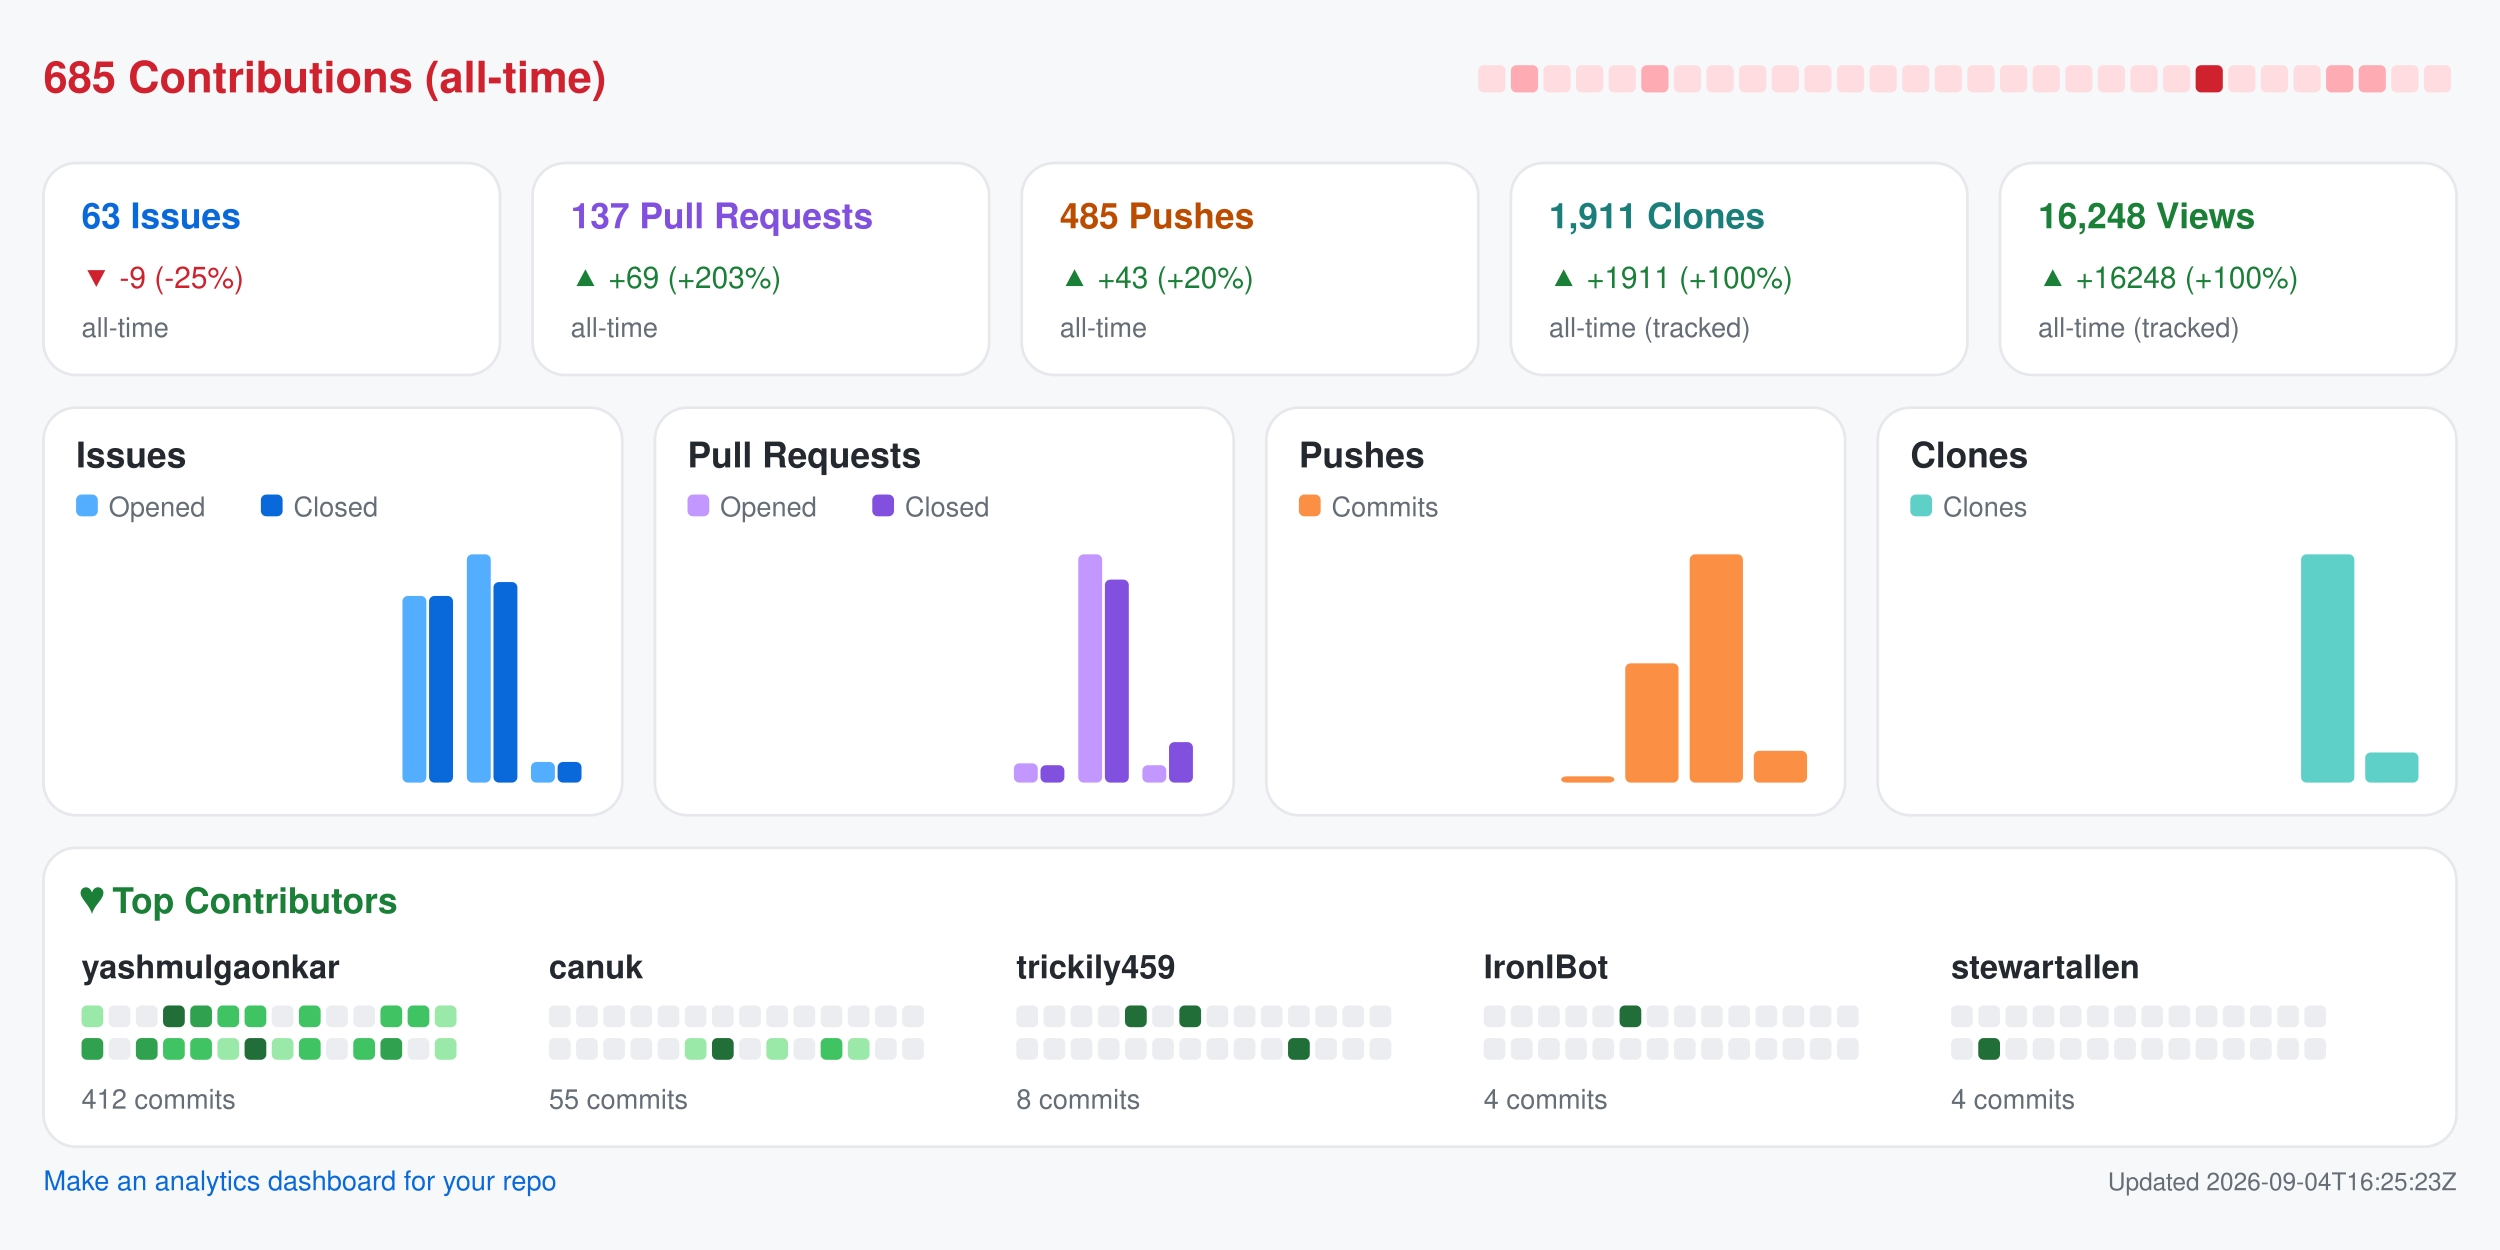
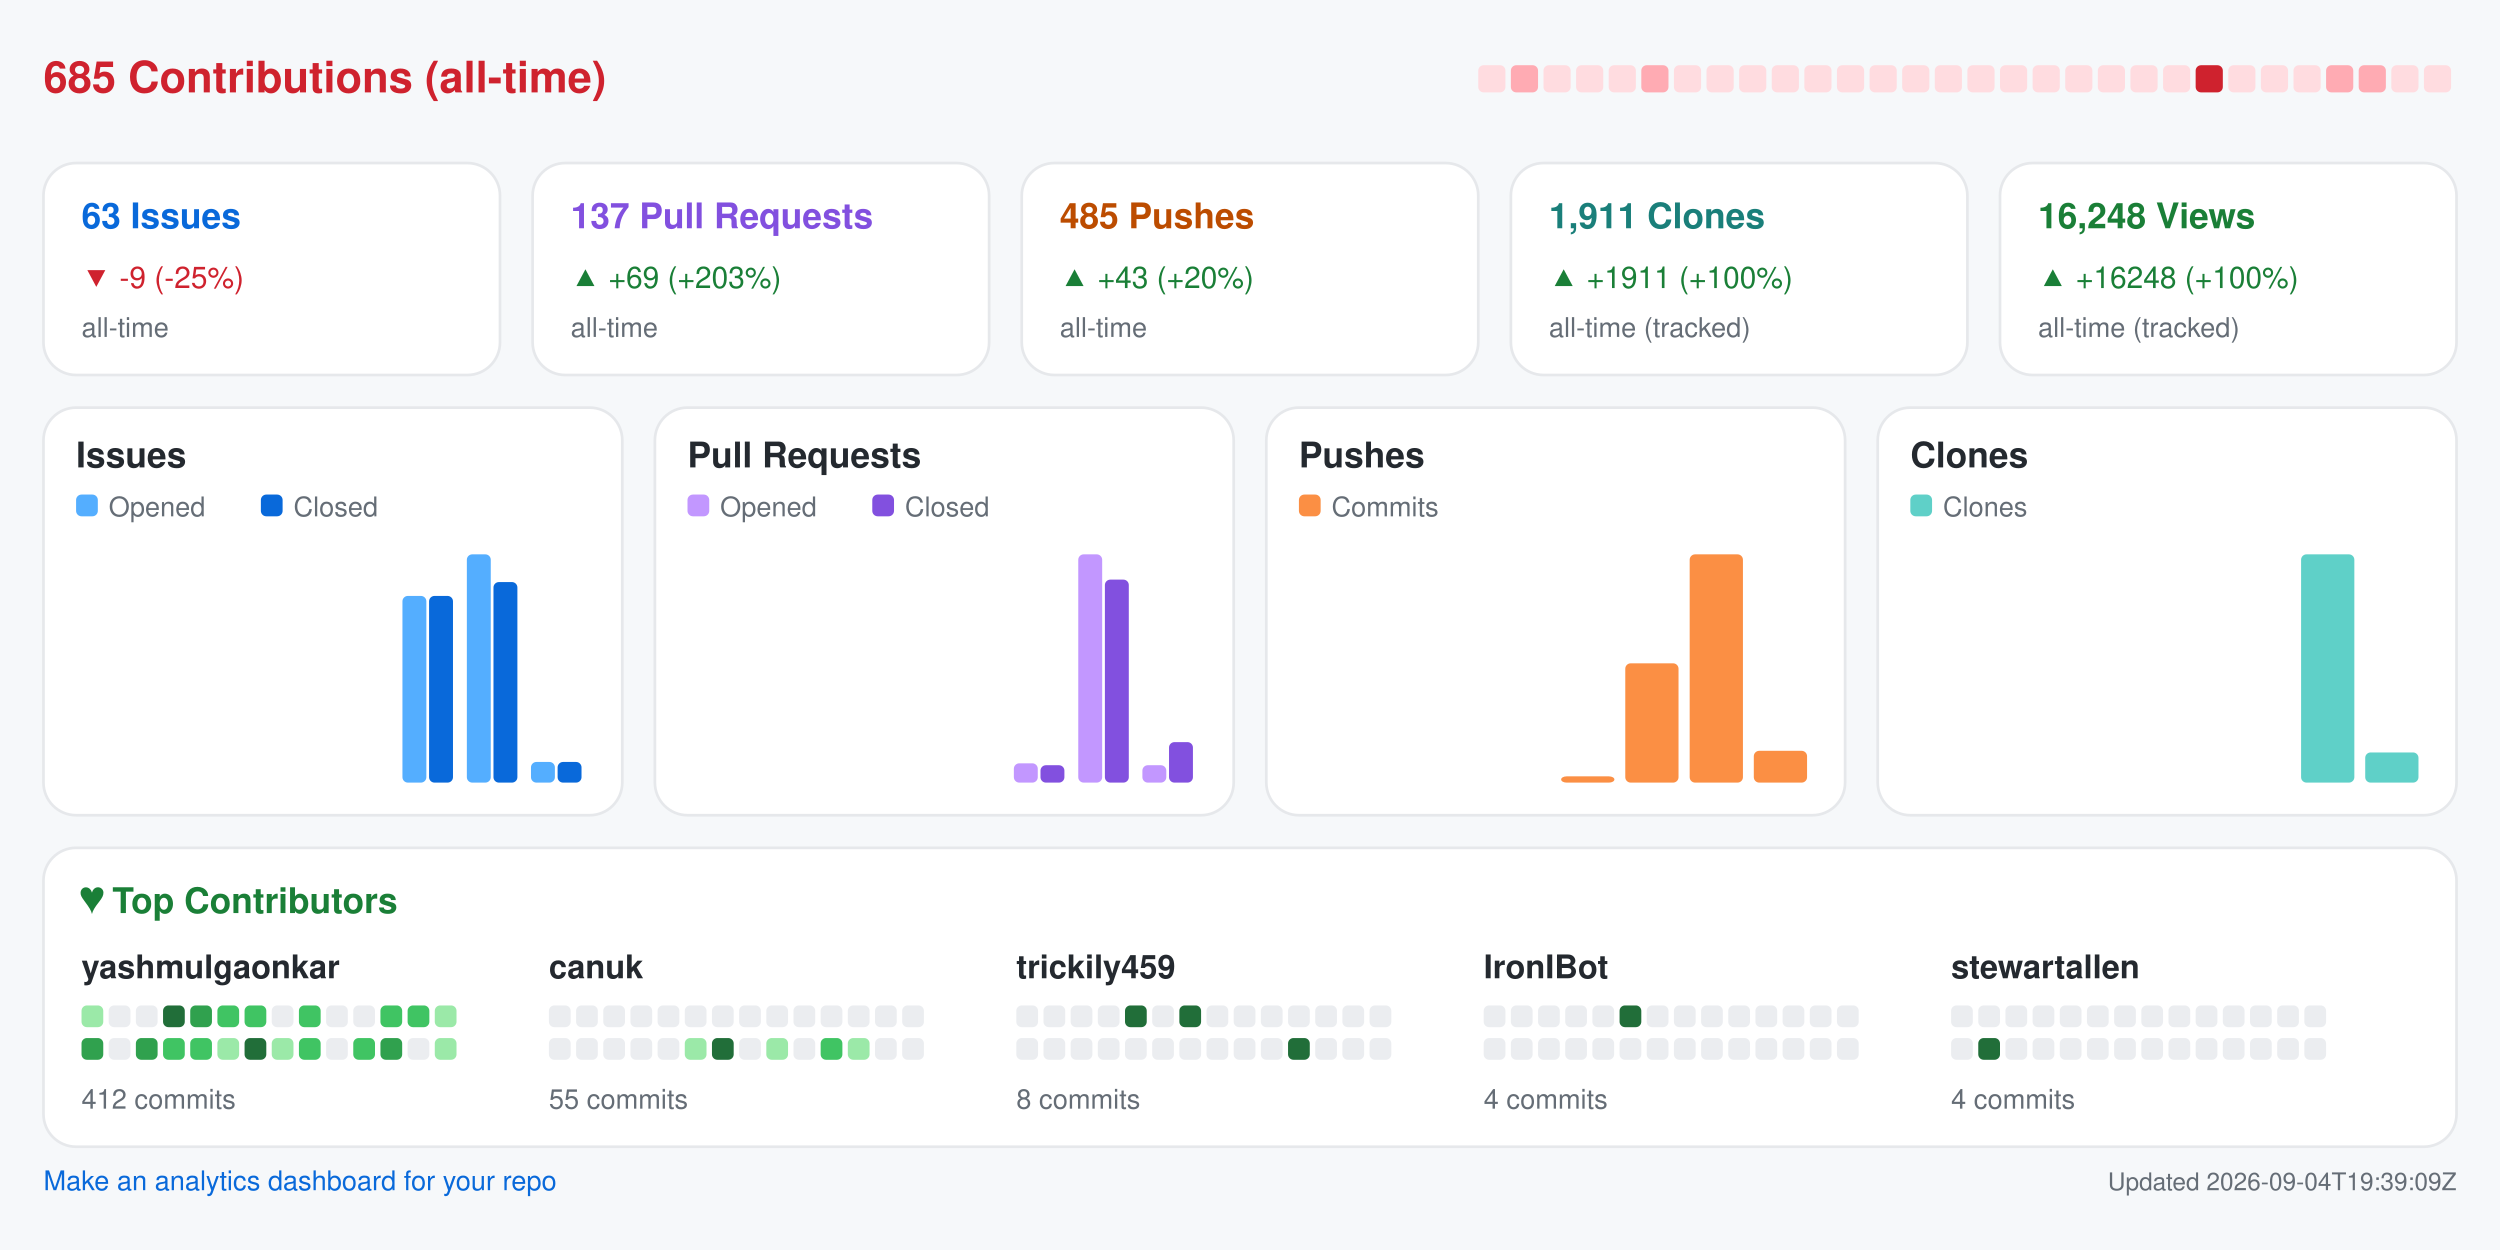
<svg xmlns="http://www.w3.org/2000/svg" width="920" height="460" viewBox="0 0 920 460" role="img" aria-label="Repository analytics for yashmulgaonkar/FlightScnr_Pi">
  <rect x="0.0" y="0.0" width="920.0" height="460.0" rx="0" fill="#f6f8fa" />
  <text x="16.0" y="34.0" fill="#cf222e" font-size="16" font-family="-apple-system,BlinkMacSystemFont,Segoe UI,Helvetica,Arial,sans-serif" font-weight="600" text-anchor="start">685 Contributions (all-time)</text>
  <rect x="544.0" y="24.0" width="10.0" height="10.0" rx="2" fill="#ffdce0" />
  <rect x="556.0" y="24.0" width="10.0" height="10.0" rx="2" fill="#ffabb3" />
  <rect x="568.0" y="24.0" width="10.0" height="10.0" rx="2" fill="#ffdce0" />
  <rect x="580.0" y="24.0" width="10.0" height="10.0" rx="2" fill="#ffdce0" />
  <rect x="592.0" y="24.0" width="10.0" height="10.0" rx="2" fill="#ffdce0" />
  <rect x="604.0" y="24.0" width="10.0" height="10.0" rx="2" fill="#ffabb3" />
  <rect x="616.0" y="24.0" width="10.0" height="10.0" rx="2" fill="#ffdce0" />
  <rect x="628.0" y="24.0" width="10.0" height="10.0" rx="2" fill="#ffdce0" />
  <rect x="640.0" y="24.0" width="10.0" height="10.0" rx="2" fill="#ffdce0" />
  <rect x="652.0" y="24.0" width="10.0" height="10.0" rx="2" fill="#ffdce0" />
  <rect x="664.0" y="24.0" width="10.0" height="10.0" rx="2" fill="#ffdce0" />
  <rect x="676.0" y="24.0" width="10.0" height="10.0" rx="2" fill="#ffdce0" />
  <rect x="688.0" y="24.0" width="10.0" height="10.0" rx="2" fill="#ffdce0" />
  <rect x="700.0" y="24.0" width="10.0" height="10.0" rx="2" fill="#ffdce0" />
  <rect x="712.0" y="24.0" width="10.0" height="10.0" rx="2" fill="#ffdce0" />
  <rect x="724.0" y="24.0" width="10.0" height="10.0" rx="2" fill="#ffdce0" />
  <rect x="736.0" y="24.0" width="10.0" height="10.0" rx="2" fill="#ffdce0" />
  <rect x="748.0" y="24.0" width="10.0" height="10.0" rx="2" fill="#ffdce0" />
  <rect x="760.0" y="24.0" width="10.0" height="10.0" rx="2" fill="#ffdce0" />
  <rect x="772.0" y="24.0" width="10.0" height="10.0" rx="2" fill="#ffdce0" />
  <rect x="784.0" y="24.0" width="10.0" height="10.0" rx="2" fill="#ffdce0" />
  <rect x="796.0" y="24.0" width="10.0" height="10.0" rx="2" fill="#ffdce0" />
  <rect x="808.0" y="24.0" width="10.0" height="10.0" rx="2" fill="#cf222e" />
  <rect x="820.0" y="24.0" width="10.0" height="10.0" rx="2" fill="#ffdce0" />
  <rect x="832.0" y="24.0" width="10.0" height="10.0" rx="2" fill="#ffdce0" />
  <rect x="844.0" y="24.0" width="10.0" height="10.0" rx="2" fill="#ffdce0" />
  <rect x="856.0" y="24.0" width="10.0" height="10.0" rx="2" fill="#ffabb3" />
  <rect x="868.0" y="24.0" width="10.0" height="10.0" rx="2" fill="#ffabb3" />
  <rect x="880.0" y="24.0" width="10.0" height="10.0" rx="2" fill="#ffdce0" />
  <rect x="892.0" y="24.0" width="10.0" height="10.0" rx="2" fill="#ffdce0" />
  <rect x="16.0" y="60.0" width="168.0" height="78.0" rx="12" fill="#ffffff" stroke="#e6e8eb" />
  <text x="30.0" y="84.0" fill="#0969da" font-size="13" font-family="-apple-system,BlinkMacSystemFont,Segoe UI,Helvetica,Arial,sans-serif" font-weight="600" text-anchor="start">63 Issues</text>
  <text x="30.0" y="106.0" fill="#cf222e" font-size="11" font-family="-apple-system,BlinkMacSystemFont,Segoe UI,Helvetica,Arial,sans-serif" font-weight="400" text-anchor="start">▼ -9 (-25%)</text>
  <text x="30.0" y="124.0" fill="#656d76" font-size="10" font-family="-apple-system,BlinkMacSystemFont,Segoe UI,Helvetica,Arial,sans-serif" font-weight="400" text-anchor="start">all-time</text>
  <rect x="196.0" y="60.0" width="168.0" height="78.0" rx="12" fill="#ffffff" stroke="#e6e8eb" />
  <text x="210.0" y="84.0" fill="#8250df" font-size="13" font-family="-apple-system,BlinkMacSystemFont,Segoe UI,Helvetica,Arial,sans-serif" font-weight="600" text-anchor="start">137 Pull Requests</text>
  <text x="210.0" y="106.0" fill="#1a7f37" font-size="11" font-family="-apple-system,BlinkMacSystemFont,Segoe UI,Helvetica,Arial,sans-serif" font-weight="400" text-anchor="start">▲ +69 (+203%)</text>
  <text x="210.0" y="124.0" fill="#656d76" font-size="10" font-family="-apple-system,BlinkMacSystemFont,Segoe UI,Helvetica,Arial,sans-serif" font-weight="400" text-anchor="start">all-time</text>
  <rect x="376.0" y="60.0" width="168.0" height="78.0" rx="12" fill="#ffffff" stroke="#e6e8eb" />
  <text x="390.0" y="84.0" fill="#bc4c00" font-size="13" font-family="-apple-system,BlinkMacSystemFont,Segoe UI,Helvetica,Arial,sans-serif" font-weight="600" text-anchor="start">485 Pushes</text>
  <text x="390.0" y="106.0" fill="#1a7f37" font-size="11" font-family="-apple-system,BlinkMacSystemFont,Segoe UI,Helvetica,Arial,sans-serif" font-weight="400" text-anchor="start">▲ +43 (+20%)</text>
  <text x="390.0" y="124.0" fill="#656d76" font-size="10" font-family="-apple-system,BlinkMacSystemFont,Segoe UI,Helvetica,Arial,sans-serif" font-weight="400" text-anchor="start">all-time</text>
  <rect x="556.0" y="60.0" width="168.0" height="78.0" rx="12" fill="#ffffff" stroke="#e6e8eb" />
  <text x="570.0" y="84.0" fill="#1a7f7a" font-size="13" font-family="-apple-system,BlinkMacSystemFont,Segoe UI,Helvetica,Arial,sans-serif" font-weight="600" text-anchor="start">1,911 Clones</text>
  <text x="570.0" y="106.0" fill="#1a7f37" font-size="11" font-family="-apple-system,BlinkMacSystemFont,Segoe UI,Helvetica,Arial,sans-serif" font-weight="400" text-anchor="start">▲ +1911 (+100%)</text>
  <text x="570.0" y="124.0" fill="#656d76" font-size="10" font-family="-apple-system,BlinkMacSystemFont,Segoe UI,Helvetica,Arial,sans-serif" font-weight="400" text-anchor="start">all-time (tracked)</text>
  <rect x="736.0" y="60.0" width="168.0" height="78.0" rx="12" fill="#ffffff" stroke="#e6e8eb" />
  <text x="750.0" y="84.0" fill="#1a7f37" font-size="13" font-family="-apple-system,BlinkMacSystemFont,Segoe UI,Helvetica,Arial,sans-serif" font-weight="600" text-anchor="start">16,248 Views</text>
  <text x="750.0" y="106.0" fill="#1a7f37" font-size="11" font-family="-apple-system,BlinkMacSystemFont,Segoe UI,Helvetica,Arial,sans-serif" font-weight="400" text-anchor="start">▲ +16248 (+100%)</text>
  <text x="750.0" y="124.0" fill="#656d76" font-size="10" font-family="-apple-system,BlinkMacSystemFont,Segoe UI,Helvetica,Arial,sans-serif" font-weight="400" text-anchor="start">all-time (tracked)</text>
  <rect x="16.0" y="150.0" width="213.0" height="150.0" rx="12" fill="#ffffff" stroke="#e6e8eb" />
  <text x="28.0" y="172.0" fill="#24292f" font-size="13" font-family="-apple-system,BlinkMacSystemFont,Segoe UI,Helvetica,Arial,sans-serif" font-weight="600" text-anchor="start">Issues</text>
  <rect x="28.0" y="182.0" width="8.0" height="8.0" rx="2" fill="#54aeff" />
  <text x="40.0" y="190.0" fill="#656d76" font-size="10" font-family="-apple-system,BlinkMacSystemFont,Segoe UI,Helvetica,Arial,sans-serif" font-weight="400" text-anchor="start">Opened</text>
  <rect x="96.0" y="182.0" width="8.0" height="8.0" rx="2" fill="#0969da" />
  <text x="108.0" y="190.0" fill="#656d76" font-size="10" font-family="-apple-system,BlinkMacSystemFont,Segoe UI,Helvetica,Arial,sans-serif" font-weight="400" text-anchor="start">Closed</text>
  <rect x="30.0" y="288.0" width="8.8" height="0.0" rx="2" fill="#54aeff" />
  <rect x="39.8" y="288.0" width="8.8" height="0.0" rx="2" fill="#0969da" />
  <rect x="53.6" y="288.0" width="8.8" height="0.0" rx="2" fill="#54aeff" />
  <rect x="63.4" y="288.0" width="8.8" height="0.0" rx="2" fill="#0969da" />
  <rect x="77.2" y="288.0" width="8.8" height="0.0" rx="2" fill="#54aeff" />
  <rect x="87.1" y="288.0" width="8.8" height="0.0" rx="2" fill="#0969da" />
  <rect x="100.9" y="288.0" width="8.8" height="0.0" rx="2" fill="#54aeff" />
  <rect x="110.7" y="288.0" width="8.8" height="0.0" rx="2" fill="#0969da" />
  <rect x="124.5" y="288.0" width="8.8" height="0.0" rx="2" fill="#54aeff" />
  <rect x="134.3" y="288.0" width="8.8" height="0.0" rx="2" fill="#0969da" />
  <rect x="148.1" y="219.3" width="8.8" height="68.7" rx="2" fill="#54aeff" />
  <rect x="157.9" y="219.3" width="8.8" height="68.7" rx="2" fill="#0969da" />
  <rect x="171.8" y="204.0" width="8.8" height="84.0" rx="2" fill="#54aeff" />
  <rect x="181.6" y="214.2" width="8.8" height="73.8" rx="2" fill="#0969da" />
  <rect x="195.4" y="280.4" width="8.8" height="7.6" rx="2" fill="#54aeff" />
  <rect x="205.2" y="280.4" width="8.8" height="7.6" rx="2" fill="#0969da" />
  <rect x="241.0" y="150.0" width="213.0" height="150.0" rx="12" fill="#ffffff" stroke="#e6e8eb" />
  <text x="253.0" y="172.0" fill="#24292f" font-size="13" font-family="-apple-system,BlinkMacSystemFont,Segoe UI,Helvetica,Arial,sans-serif" font-weight="600" text-anchor="start">Pull Requests</text>
  <rect x="253.0" y="182.0" width="8.0" height="8.0" rx="2" fill="#c297ff" />
  <text x="265.0" y="190.0" fill="#656d76" font-size="10" font-family="-apple-system,BlinkMacSystemFont,Segoe UI,Helvetica,Arial,sans-serif" font-weight="400" text-anchor="start">Opened</text>
  <rect x="321.0" y="182.0" width="8.0" height="8.0" rx="2" fill="#8250df" />
  <text x="333.0" y="190.0" fill="#656d76" font-size="10" font-family="-apple-system,BlinkMacSystemFont,Segoe UI,Helvetica,Arial,sans-serif" font-weight="400" text-anchor="start">Closed</text>
  <rect x="255.0" y="288.0" width="8.8" height="0.0" rx="2" fill="#c297ff" />
  <rect x="264.8" y="288.0" width="8.8" height="0.0" rx="2" fill="#8250df" />
  <rect x="278.6" y="288.0" width="8.8" height="0.0" rx="2" fill="#c297ff" />
  <rect x="288.4" y="288.0" width="8.8" height="0.0" rx="2" fill="#8250df" />
  <rect x="302.2" y="288.0" width="8.8" height="0.0" rx="2" fill="#c297ff" />
  <rect x="312.1" y="288.0" width="8.8" height="0.0" rx="2" fill="#8250df" />
  <rect x="325.9" y="288.0" width="8.8" height="0.0" rx="2" fill="#c297ff" />
  <rect x="335.7" y="288.0" width="8.8" height="0.0" rx="2" fill="#8250df" />
  <rect x="349.5" y="288.0" width="8.8" height="0.0" rx="2" fill="#c297ff" />
  <rect x="359.3" y="288.0" width="8.8" height="0.0" rx="2" fill="#8250df" />
  <rect x="373.1" y="280.9" width="8.8" height="7.1" rx="2" fill="#c297ff" />
  <rect x="382.9" y="281.6" width="8.8" height="6.4" rx="2" fill="#8250df" />
  <rect x="396.8" y="204.0" width="8.8" height="84.0" rx="2" fill="#c297ff" />
  <rect x="406.6" y="213.3" width="8.8" height="74.7" rx="2" fill="#8250df" />
  <rect x="420.4" y="281.6" width="8.8" height="6.4" rx="2" fill="#c297ff" />
  <rect x="430.2" y="273.1" width="8.8" height="14.9" rx="2" fill="#8250df" />
  <rect x="466.0" y="150.0" width="213.0" height="150.0" rx="12" fill="#ffffff" stroke="#e6e8eb" />
  <text x="478.0" y="172.0" fill="#24292f" font-size="13" font-family="-apple-system,BlinkMacSystemFont,Segoe UI,Helvetica,Arial,sans-serif" font-weight="600" text-anchor="start">Pushes</text>
  <rect x="478.0" y="182.0" width="8.0" height="8.0" rx="2" fill="#fb8f44" />
  <text x="490.0" y="190.0" fill="#656d76" font-size="10" font-family="-apple-system,BlinkMacSystemFont,Segoe UI,Helvetica,Arial,sans-serif" font-weight="400" text-anchor="start">Commits</text>
  <rect x="480.0" y="288.0" width="19.6" height="0.0" rx="2" fill="#fb8f44" />
  <rect x="503.6" y="288.0" width="19.6" height="0.0" rx="2" fill="#fb8f44" />
  <rect x="527.2" y="288.0" width="19.6" height="0.0" rx="2" fill="#fb8f44" />
  <rect x="550.9" y="288.0" width="19.6" height="0.0" rx="2" fill="#fb8f44" />
  <rect x="574.5" y="285.7" width="19.6" height="2.3" rx="2" fill="#fb8f44" />
  <rect x="598.1" y="244.1" width="19.6" height="43.9" rx="2" fill="#fb8f44" />
  <rect x="621.8" y="204.0" width="19.6" height="84.0" rx="2" fill="#fb8f44" />
  <rect x="645.4" y="276.3" width="19.6" height="11.7" rx="2" fill="#fb8f44" />
  <rect x="691.0" y="150.0" width="213.0" height="150.0" rx="12" fill="#ffffff" stroke="#e6e8eb" />
  <text x="703.0" y="172.0" fill="#24292f" font-size="13" font-family="-apple-system,BlinkMacSystemFont,Segoe UI,Helvetica,Arial,sans-serif" font-weight="600" text-anchor="start">Clones</text>
  <rect x="703.0" y="182.0" width="8.0" height="8.0" rx="2" fill="#5fd0c8" />
  <text x="715.0" y="190.0" fill="#656d76" font-size="10" font-family="-apple-system,BlinkMacSystemFont,Segoe UI,Helvetica,Arial,sans-serif" font-weight="400" text-anchor="start">Clones</text>
  <rect x="705.0" y="288.0" width="19.6" height="0.0" rx="2" fill="#5fd0c8" />
  <rect x="728.6" y="288.0" width="19.6" height="0.0" rx="2" fill="#5fd0c8" />
  <rect x="752.2" y="288.0" width="19.6" height="0.0" rx="2" fill="#5fd0c8" />
  <rect x="775.9" y="288.0" width="19.6" height="0.0" rx="2" fill="#5fd0c8" />
  <rect x="799.5" y="288.0" width="19.6" height="0.0" rx="2" fill="#5fd0c8" />
  <rect x="823.1" y="288.0" width="19.6" height="0.0" rx="2" fill="#5fd0c8" />
  <rect x="846.8" y="204.0" width="19.6" height="84.0" rx="2" fill="#5fd0c8" />
  <rect x="870.4" y="276.9" width="19.6" height="11.1" rx="2" fill="#5fd0c8" />
  <rect x="16.0" y="312.0" width="888.0" height="110.0" rx="12" fill="#ffffff" stroke="#e6e8eb" />
  <text x="30.0" y="336.0" fill="#1a7f37" font-size="13" font-family="-apple-system,BlinkMacSystemFont,Segoe UI,Helvetica,Arial,sans-serif" font-weight="600" text-anchor="start">♥  Top Contributors</text>
  <text x="30.0" y="360.0" fill="#24292f" font-size="12" font-family="-apple-system,BlinkMacSystemFont,Segoe UI,Helvetica,Arial,sans-serif" font-weight="600" text-anchor="start">yashmulgaonkar</text>
  <rect x="30.0" y="370.0" width="8.0" height="8.0" rx="2" fill="#9be9a8" />
  <rect x="40.0" y="370.0" width="8.0" height="8.0" rx="2" fill="#ebedf0" />
  <rect x="50.0" y="370.0" width="8.0" height="8.0" rx="2" fill="#ebedf0" />
  <rect x="60.0" y="370.0" width="8.0" height="8.0" rx="2" fill="#216e39" />
  <rect x="70.0" y="370.0" width="8.0" height="8.0" rx="2" fill="#30a14e" />
  <rect x="80.0" y="370.0" width="8.0" height="8.0" rx="2" fill="#40c463" />
  <rect x="90.0" y="370.0" width="8.0" height="8.0" rx="2" fill="#40c463" />
  <rect x="100.0" y="370.0" width="8.0" height="8.0" rx="2" fill="#ebedf0" />
  <rect x="110.0" y="370.0" width="8.0" height="8.0" rx="2" fill="#40c463" />
  <rect x="120.0" y="370.0" width="8.0" height="8.0" rx="2" fill="#ebedf0" />
  <rect x="130.0" y="370.0" width="8.0" height="8.0" rx="2" fill="#ebedf0" />
  <rect x="140.0" y="370.0" width="8.0" height="8.0" rx="2" fill="#40c463" />
  <rect x="150.0" y="370.0" width="8.0" height="8.0" rx="2" fill="#40c463" />
  <rect x="160.0" y="370.0" width="8.0" height="8.0" rx="2" fill="#9be9a8" />
  <rect x="30.0" y="382.0" width="8.0" height="8.0" rx="2" fill="#30a14e" />
  <rect x="40.0" y="382.0" width="8.0" height="8.0" rx="2" fill="#ebedf0" />
  <rect x="50.0" y="382.0" width="8.0" height="8.0" rx="2" fill="#30a14e" />
  <rect x="60.0" y="382.0" width="8.0" height="8.0" rx="2" fill="#40c463" />
  <rect x="70.0" y="382.0" width="8.0" height="8.0" rx="2" fill="#40c463" />
  <rect x="80.0" y="382.0" width="8.0" height="8.0" rx="2" fill="#9be9a8" />
  <rect x="90.0" y="382.0" width="8.0" height="8.0" rx="2" fill="#216e39" />
  <rect x="100.0" y="382.0" width="8.0" height="8.0" rx="2" fill="#9be9a8" />
  <rect x="110.0" y="382.0" width="8.0" height="8.0" rx="2" fill="#40c463" />
  <rect x="120.0" y="382.0" width="8.0" height="8.0" rx="2" fill="#ebedf0" />
  <rect x="130.0" y="382.0" width="8.0" height="8.0" rx="2" fill="#40c463" />
  <rect x="140.0" y="382.0" width="8.0" height="8.0" rx="2" fill="#30a14e" />
  <rect x="150.0" y="382.0" width="8.0" height="8.0" rx="2" fill="#ebedf0" />
  <rect x="160.0" y="382.0" width="8.0" height="8.0" rx="2" fill="#9be9a8" />
  <text x="30.0" y="408.0" fill="#656d76" font-size="10" font-family="-apple-system,BlinkMacSystemFont,Segoe UI,Helvetica,Arial,sans-serif" font-weight="400" text-anchor="start">412 commits</text>
  <text x="202.0" y="360.0" fill="#24292f" font-size="12" font-family="-apple-system,BlinkMacSystemFont,Segoe UI,Helvetica,Arial,sans-serif" font-weight="600" text-anchor="start">canuk</text>
  <rect x="202.0" y="370.0" width="8.0" height="8.0" rx="2" fill="#ebedf0" />
  <rect x="212.0" y="370.0" width="8.0" height="8.0" rx="2" fill="#ebedf0" />
  <rect x="222.0" y="370.0" width="8.0" height="8.0" rx="2" fill="#ebedf0" />
  <rect x="232.0" y="370.0" width="8.0" height="8.0" rx="2" fill="#ebedf0" />
  <rect x="242.0" y="370.0" width="8.0" height="8.0" rx="2" fill="#ebedf0" />
  <rect x="252.0" y="370.0" width="8.0" height="8.0" rx="2" fill="#ebedf0" />
  <rect x="262.0" y="370.0" width="8.0" height="8.0" rx="2" fill="#ebedf0" />
  <rect x="272.0" y="370.0" width="8.0" height="8.0" rx="2" fill="#ebedf0" />
  <rect x="282.0" y="370.0" width="8.0" height="8.0" rx="2" fill="#ebedf0" />
  <rect x="292.0" y="370.0" width="8.0" height="8.0" rx="2" fill="#ebedf0" />
  <rect x="302.0" y="370.0" width="8.0" height="8.0" rx="2" fill="#ebedf0" />
  <rect x="312.0" y="370.0" width="8.0" height="8.0" rx="2" fill="#ebedf0" />
  <rect x="322.0" y="370.0" width="8.0" height="8.0" rx="2" fill="#ebedf0" />
  <rect x="332.0" y="370.0" width="8.0" height="8.0" rx="2" fill="#ebedf0" />
  <rect x="202.0" y="382.0" width="8.0" height="8.0" rx="2" fill="#ebedf0" />
  <rect x="212.0" y="382.0" width="8.0" height="8.0" rx="2" fill="#ebedf0" />
  <rect x="222.0" y="382.0" width="8.0" height="8.0" rx="2" fill="#ebedf0" />
  <rect x="232.0" y="382.0" width="8.0" height="8.0" rx="2" fill="#ebedf0" />
  <rect x="242.0" y="382.0" width="8.0" height="8.0" rx="2" fill="#ebedf0" />
  <rect x="252.0" y="382.0" width="8.0" height="8.0" rx="2" fill="#9be9a8" />
  <rect x="262.0" y="382.0" width="8.0" height="8.0" rx="2" fill="#216e39" />
  <rect x="272.0" y="382.0" width="8.0" height="8.0" rx="2" fill="#ebedf0" />
  <rect x="282.0" y="382.0" width="8.0" height="8.0" rx="2" fill="#9be9a8" />
  <rect x="292.0" y="382.0" width="8.0" height="8.0" rx="2" fill="#ebedf0" />
  <rect x="302.0" y="382.0" width="8.0" height="8.0" rx="2" fill="#40c463" />
  <rect x="312.0" y="382.0" width="8.0" height="8.0" rx="2" fill="#9be9a8" />
  <rect x="322.0" y="382.0" width="8.0" height="8.0" rx="2" fill="#ebedf0" />
  <rect x="332.0" y="382.0" width="8.0" height="8.0" rx="2" fill="#ebedf0" />
  <text x="202.0" y="408.0" fill="#656d76" font-size="10" font-family="-apple-system,BlinkMacSystemFont,Segoe UI,Helvetica,Arial,sans-serif" font-weight="400" text-anchor="start">55 commits</text>
  <text x="374.0" y="360.0" fill="#24292f" font-size="12" font-family="-apple-system,BlinkMacSystemFont,Segoe UI,Helvetica,Arial,sans-serif" font-weight="600" text-anchor="start">trickily459</text>
  <rect x="374.0" y="370.0" width="8.0" height="8.0" rx="2" fill="#ebedf0" />
  <rect x="384.0" y="370.0" width="8.0" height="8.0" rx="2" fill="#ebedf0" />
  <rect x="394.0" y="370.0" width="8.0" height="8.0" rx="2" fill="#ebedf0" />
  <rect x="404.0" y="370.0" width="8.0" height="8.0" rx="2" fill="#ebedf0" />
  <rect x="414.0" y="370.0" width="8.0" height="8.0" rx="2" fill="#216e39" />
  <rect x="424.0" y="370.0" width="8.0" height="8.0" rx="2" fill="#ebedf0" />
  <rect x="434.0" y="370.0" width="8.0" height="8.0" rx="2" fill="#216e39" />
  <rect x="444.0" y="370.0" width="8.0" height="8.0" rx="2" fill="#ebedf0" />
  <rect x="454.0" y="370.0" width="8.0" height="8.0" rx="2" fill="#ebedf0" />
  <rect x="464.0" y="370.0" width="8.0" height="8.0" rx="2" fill="#ebedf0" />
  <rect x="474.0" y="370.0" width="8.0" height="8.0" rx="2" fill="#ebedf0" />
  <rect x="484.0" y="370.0" width="8.0" height="8.0" rx="2" fill="#ebedf0" />
  <rect x="494.0" y="370.0" width="8.0" height="8.0" rx="2" fill="#ebedf0" />
  <rect x="504.0" y="370.0" width="8.0" height="8.0" rx="2" fill="#ebedf0" />
  <rect x="374.0" y="382.0" width="8.0" height="8.0" rx="2" fill="#ebedf0" />
  <rect x="384.0" y="382.0" width="8.0" height="8.0" rx="2" fill="#ebedf0" />
  <rect x="394.0" y="382.0" width="8.0" height="8.0" rx="2" fill="#ebedf0" />
  <rect x="404.0" y="382.0" width="8.0" height="8.0" rx="2" fill="#ebedf0" />
  <rect x="414.0" y="382.0" width="8.0" height="8.0" rx="2" fill="#ebedf0" />
  <rect x="424.0" y="382.0" width="8.0" height="8.0" rx="2" fill="#ebedf0" />
  <rect x="434.0" y="382.0" width="8.0" height="8.0" rx="2" fill="#ebedf0" />
  <rect x="444.0" y="382.0" width="8.0" height="8.0" rx="2" fill="#ebedf0" />
  <rect x="454.0" y="382.0" width="8.0" height="8.0" rx="2" fill="#ebedf0" />
  <rect x="464.0" y="382.0" width="8.0" height="8.0" rx="2" fill="#ebedf0" />
  <rect x="474.0" y="382.0" width="8.0" height="8.0" rx="2" fill="#216e39" />
  <rect x="484.0" y="382.0" width="8.0" height="8.0" rx="2" fill="#ebedf0" />
  <rect x="494.0" y="382.0" width="8.0" height="8.0" rx="2" fill="#ebedf0" />
  <rect x="504.0" y="382.0" width="8.0" height="8.0" rx="2" fill="#ebedf0" />
  <text x="374.0" y="408.0" fill="#656d76" font-size="10" font-family="-apple-system,BlinkMacSystemFont,Segoe UI,Helvetica,Arial,sans-serif" font-weight="400" text-anchor="start">8 commits</text>
  <text x="546.0" y="360.0" fill="#24292f" font-size="12" font-family="-apple-system,BlinkMacSystemFont,Segoe UI,Helvetica,Arial,sans-serif" font-weight="600" text-anchor="start">IronIBot</text>
  <rect x="546.0" y="370.0" width="8.0" height="8.0" rx="2" fill="#ebedf0" />
  <rect x="556.0" y="370.0" width="8.0" height="8.0" rx="2" fill="#ebedf0" />
  <rect x="566.0" y="370.0" width="8.0" height="8.0" rx="2" fill="#ebedf0" />
  <rect x="576.0" y="370.0" width="8.0" height="8.0" rx="2" fill="#ebedf0" />
  <rect x="586.0" y="370.0" width="8.0" height="8.0" rx="2" fill="#ebedf0" />
  <rect x="596.0" y="370.0" width="8.0" height="8.0" rx="2" fill="#216e39" />
  <rect x="606.0" y="370.0" width="8.0" height="8.0" rx="2" fill="#ebedf0" />
  <rect x="616.0" y="370.0" width="8.0" height="8.0" rx="2" fill="#ebedf0" />
  <rect x="626.0" y="370.0" width="8.0" height="8.0" rx="2" fill="#ebedf0" />
  <rect x="636.0" y="370.0" width="8.0" height="8.0" rx="2" fill="#ebedf0" />
  <rect x="646.0" y="370.0" width="8.0" height="8.0" rx="2" fill="#ebedf0" />
  <rect x="656.0" y="370.0" width="8.0" height="8.0" rx="2" fill="#ebedf0" />
  <rect x="666.0" y="370.0" width="8.0" height="8.0" rx="2" fill="#ebedf0" />
  <rect x="676.0" y="370.0" width="8.0" height="8.0" rx="2" fill="#ebedf0" />
  <rect x="546.0" y="382.0" width="8.0" height="8.0" rx="2" fill="#ebedf0" />
  <rect x="556.0" y="382.0" width="8.0" height="8.0" rx="2" fill="#ebedf0" />
  <rect x="566.0" y="382.0" width="8.0" height="8.0" rx="2" fill="#ebedf0" />
  <rect x="576.0" y="382.0" width="8.0" height="8.0" rx="2" fill="#ebedf0" />
  <rect x="586.0" y="382.0" width="8.0" height="8.0" rx="2" fill="#ebedf0" />
  <rect x="596.0" y="382.0" width="8.0" height="8.0" rx="2" fill="#ebedf0" />
  <rect x="606.0" y="382.0" width="8.0" height="8.0" rx="2" fill="#ebedf0" />
  <rect x="616.0" y="382.0" width="8.0" height="8.0" rx="2" fill="#ebedf0" />
  <rect x="626.0" y="382.0" width="8.0" height="8.0" rx="2" fill="#ebedf0" />
  <rect x="636.0" y="382.0" width="8.0" height="8.0" rx="2" fill="#ebedf0" />
  <rect x="646.0" y="382.0" width="8.0" height="8.0" rx="2" fill="#ebedf0" />
  <rect x="656.0" y="382.0" width="8.0" height="8.0" rx="2" fill="#ebedf0" />
  <rect x="666.0" y="382.0" width="8.0" height="8.0" rx="2" fill="#ebedf0" />
  <rect x="676.0" y="382.0" width="8.0" height="8.0" rx="2" fill="#ebedf0" />
  <text x="546.0" y="408.0" fill="#656d76" font-size="10" font-family="-apple-system,BlinkMacSystemFont,Segoe UI,Helvetica,Arial,sans-serif" font-weight="400" text-anchor="start">4 commits</text>
  <text x="718.0" y="360.0" fill="#24292f" font-size="12" font-family="-apple-system,BlinkMacSystemFont,Segoe UI,Helvetica,Arial,sans-serif" font-weight="600" text-anchor="start">stewartallen</text>
  <rect x="718.0" y="370.0" width="8.0" height="8.0" rx="2" fill="#ebedf0" />
  <rect x="728.0" y="370.0" width="8.0" height="8.0" rx="2" fill="#ebedf0" />
  <rect x="738.0" y="370.0" width="8.0" height="8.0" rx="2" fill="#ebedf0" />
  <rect x="748.0" y="370.0" width="8.0" height="8.0" rx="2" fill="#ebedf0" />
  <rect x="758.0" y="370.0" width="8.0" height="8.0" rx="2" fill="#ebedf0" />
  <rect x="768.0" y="370.0" width="8.0" height="8.0" rx="2" fill="#ebedf0" />
  <rect x="778.0" y="370.0" width="8.0" height="8.0" rx="2" fill="#ebedf0" />
  <rect x="788.0" y="370.0" width="8.0" height="8.0" rx="2" fill="#ebedf0" />
  <rect x="798.0" y="370.0" width="8.0" height="8.0" rx="2" fill="#ebedf0" />
  <rect x="808.0" y="370.0" width="8.0" height="8.0" rx="2" fill="#ebedf0" />
  <rect x="818.0" y="370.0" width="8.0" height="8.0" rx="2" fill="#ebedf0" />
  <rect x="828.0" y="370.0" width="8.0" height="8.0" rx="2" fill="#ebedf0" />
  <rect x="838.0" y="370.0" width="8.0" height="8.0" rx="2" fill="#ebedf0" />
  <rect x="848.0" y="370.0" width="8.0" height="8.0" rx="2" fill="#ebedf0" />
  <rect x="718.0" y="382.0" width="8.0" height="8.0" rx="2" fill="#ebedf0" />
  <rect x="728.0" y="382.0" width="8.0" height="8.0" rx="2" fill="#216e39" />
  <rect x="738.0" y="382.0" width="8.0" height="8.0" rx="2" fill="#ebedf0" />
  <rect x="748.0" y="382.0" width="8.0" height="8.0" rx="2" fill="#ebedf0" />
  <rect x="758.0" y="382.0" width="8.0" height="8.0" rx="2" fill="#ebedf0" />
  <rect x="768.0" y="382.0" width="8.0" height="8.0" rx="2" fill="#ebedf0" />
  <rect x="778.0" y="382.0" width="8.0" height="8.0" rx="2" fill="#ebedf0" />
  <rect x="788.0" y="382.0" width="8.0" height="8.0" rx="2" fill="#ebedf0" />
  <rect x="798.0" y="382.0" width="8.0" height="8.0" rx="2" fill="#ebedf0" />
  <rect x="808.0" y="382.0" width="8.0" height="8.0" rx="2" fill="#ebedf0" />
  <rect x="818.0" y="382.0" width="8.0" height="8.0" rx="2" fill="#ebedf0" />
  <rect x="828.0" y="382.0" width="8.0" height="8.0" rx="2" fill="#ebedf0" />
  <rect x="838.0" y="382.0" width="8.0" height="8.0" rx="2" fill="#ebedf0" />
  <rect x="848.0" y="382.0" width="8.0" height="8.0" rx="2" fill="#ebedf0" />
  <text x="718.0" y="408.0" fill="#656d76" font-size="10" font-family="-apple-system,BlinkMacSystemFont,Segoe UI,Helvetica,Arial,sans-serif" font-weight="400" text-anchor="start">4 commits</text>
  <a href="https://github.com/yashmulgaonkar/repo-analytics" target="_blank" rel="noopener noreferrer">
    <text x="16.0" y="438.0" fill="#0969da" font-size="10" font-family="-apple-system,BlinkMacSystemFont,Segoe UI,Helvetica,Arial,sans-serif" font-weight="400" text-anchor="start">Make an analytics dashboard for your repo</text>
  </a>
-   <text x="904.0" y="438.0" fill="#656d76" font-size="9" font-family="-apple-system,BlinkMacSystemFont,Segoe UI,Helvetica,Arial,sans-serif" font-weight="400" text-anchor="end">Updated 2026-09-04T16:25:23Z</text>
+   <text x="904.0" y="438.0" fill="#656d76" font-size="9" font-family="-apple-system,BlinkMacSystemFont,Segoe UI,Helvetica,Arial,sans-serif" font-weight="400" text-anchor="end">Updated 2026-09-04T19:39:09Z</text>
</svg>
